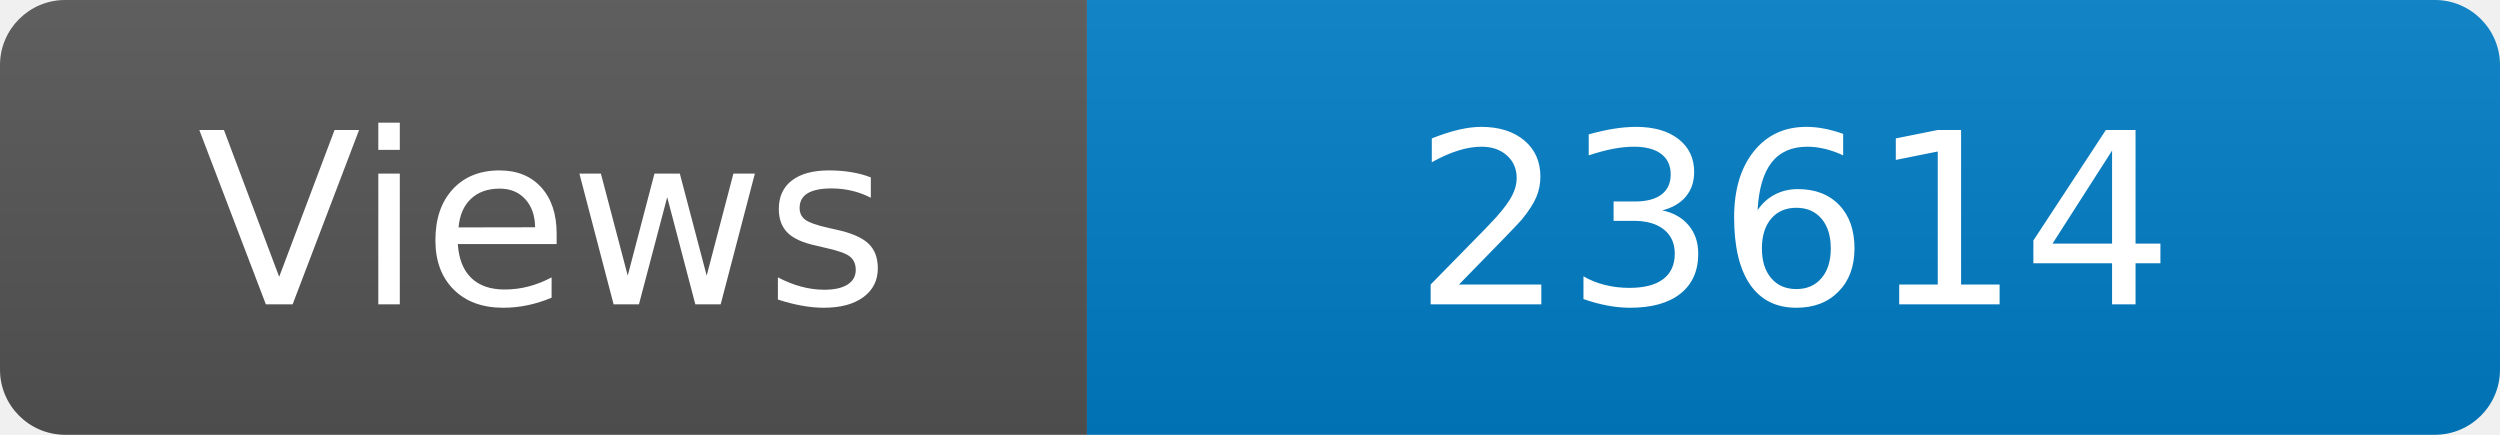
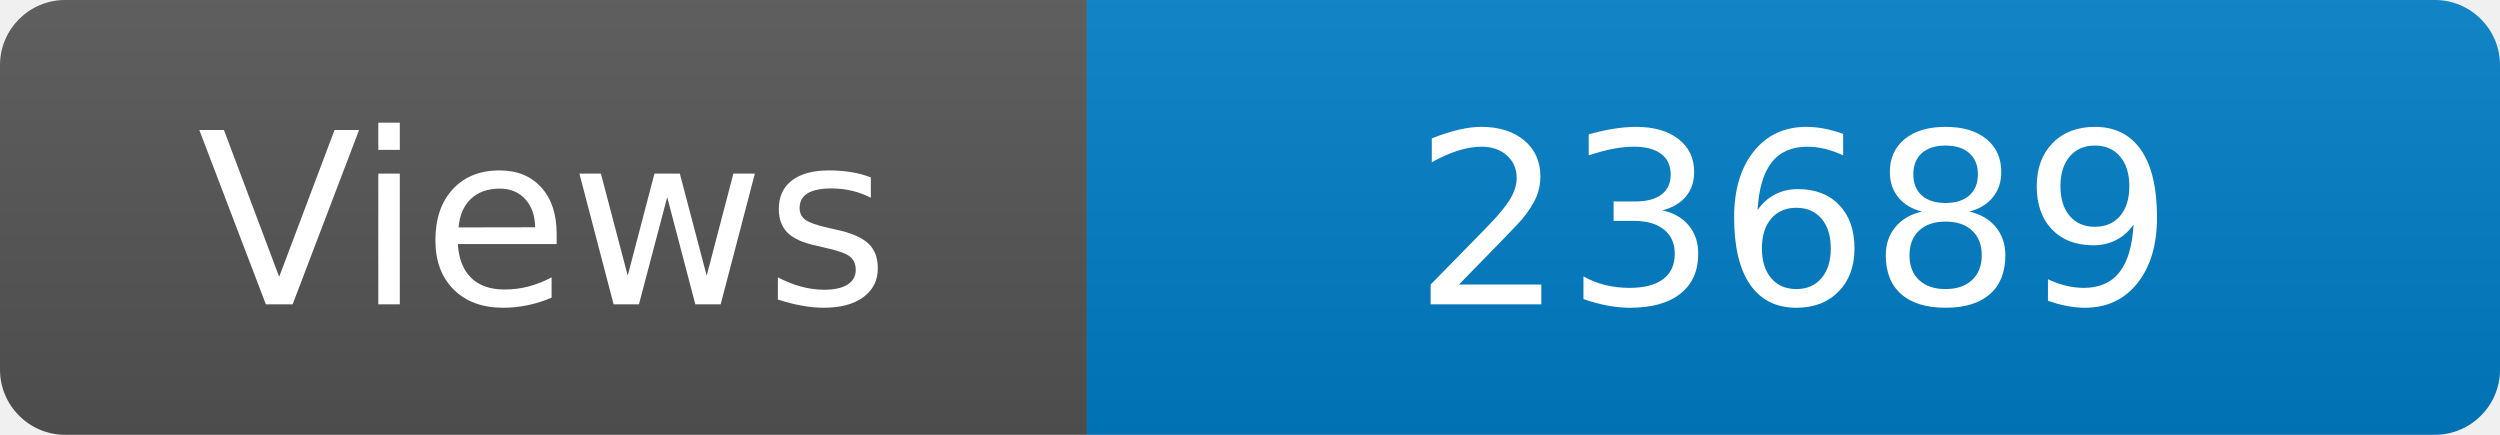
<svg xmlns="http://www.w3.org/2000/svg" width="115" height="20" role="img" aria-label="Maintained?: yes">
  <linearGradient id="s" x2="0" y2="100%">
    <stop offset="0" stop-color="#bbb" stop-opacity=".1" />
    <stop offset="1" stop-opacity=".1" />
  </linearGradient>
  <clipPath id="r">
    <rect width="115" height="20" rx="3" fill="#fff" />
  </clipPath>
  <g clip-path="url(#r)">
    <rect width="50" height="20" fill="#555" />
    <rect x="50" width="160" height="20" fill="#007ec6" />
    <rect width="115" height="20" fill="url(#s)" />
  </g>
  <g fill="#fff" text-anchor="middle" font-family="Verdana,Geneva,DejaVu Sans,sans-serif" font-size="110">
    <text x="250" y="140" transform="scale(.1)" fill="#fff">Views</text>
-     <text x="825" y="140" transform="scale(.1)" fill="#fff">23614</text>
+     <text x="825" y="140" transform="scale(.1)" fill="#fff">23689</text>
  </g>
</svg>
